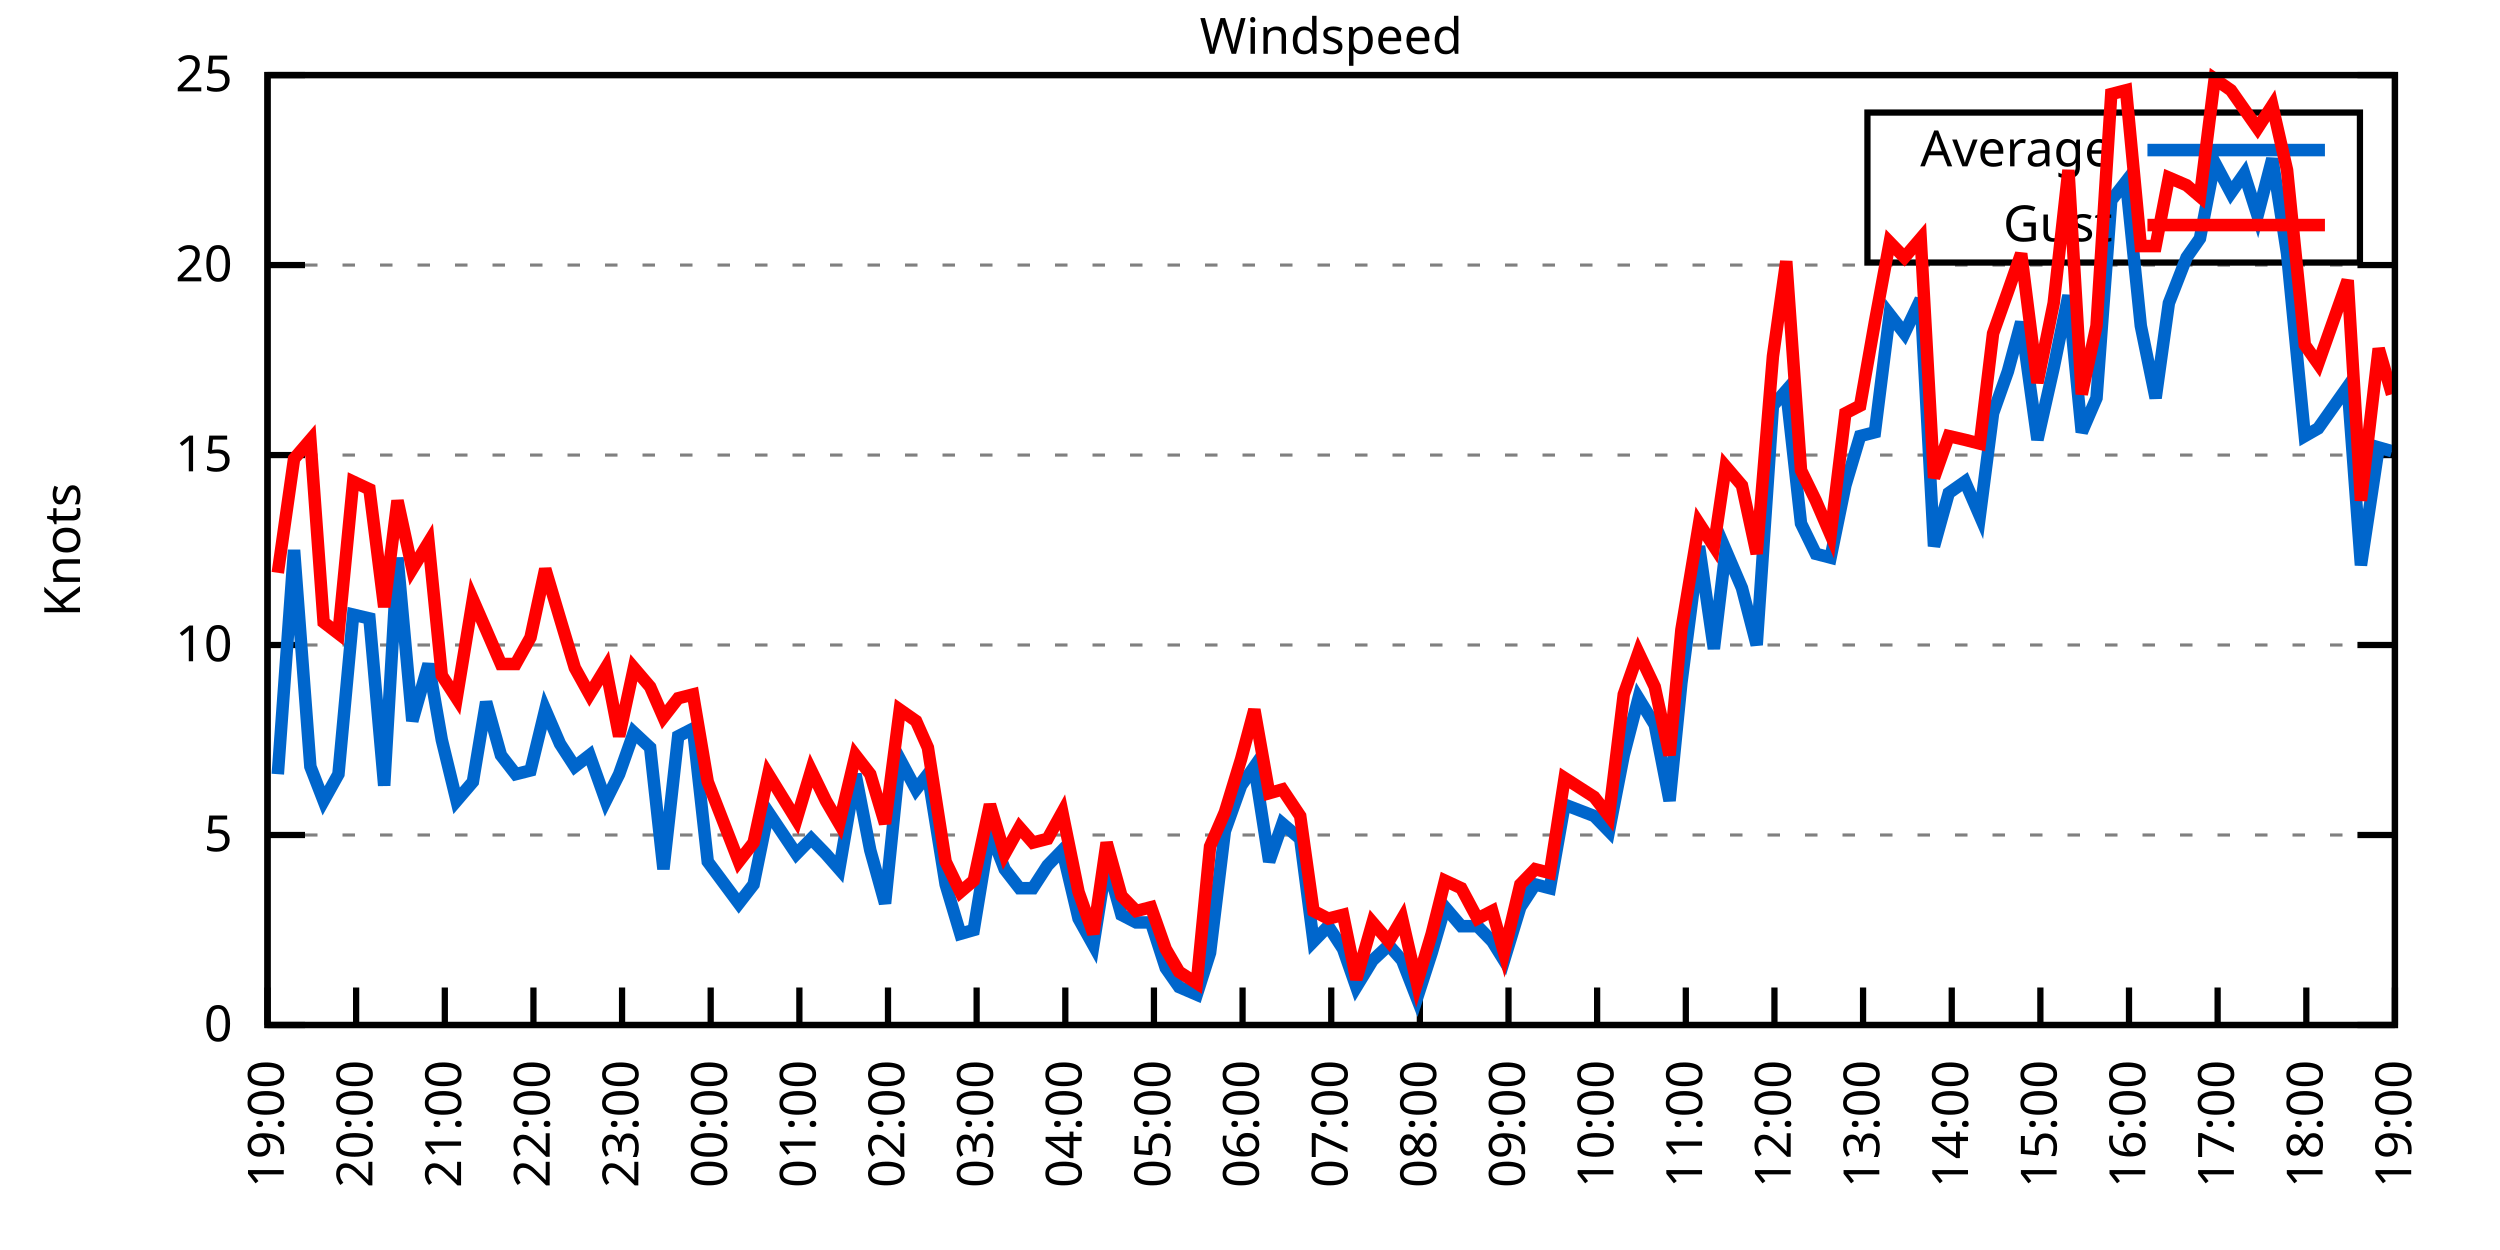
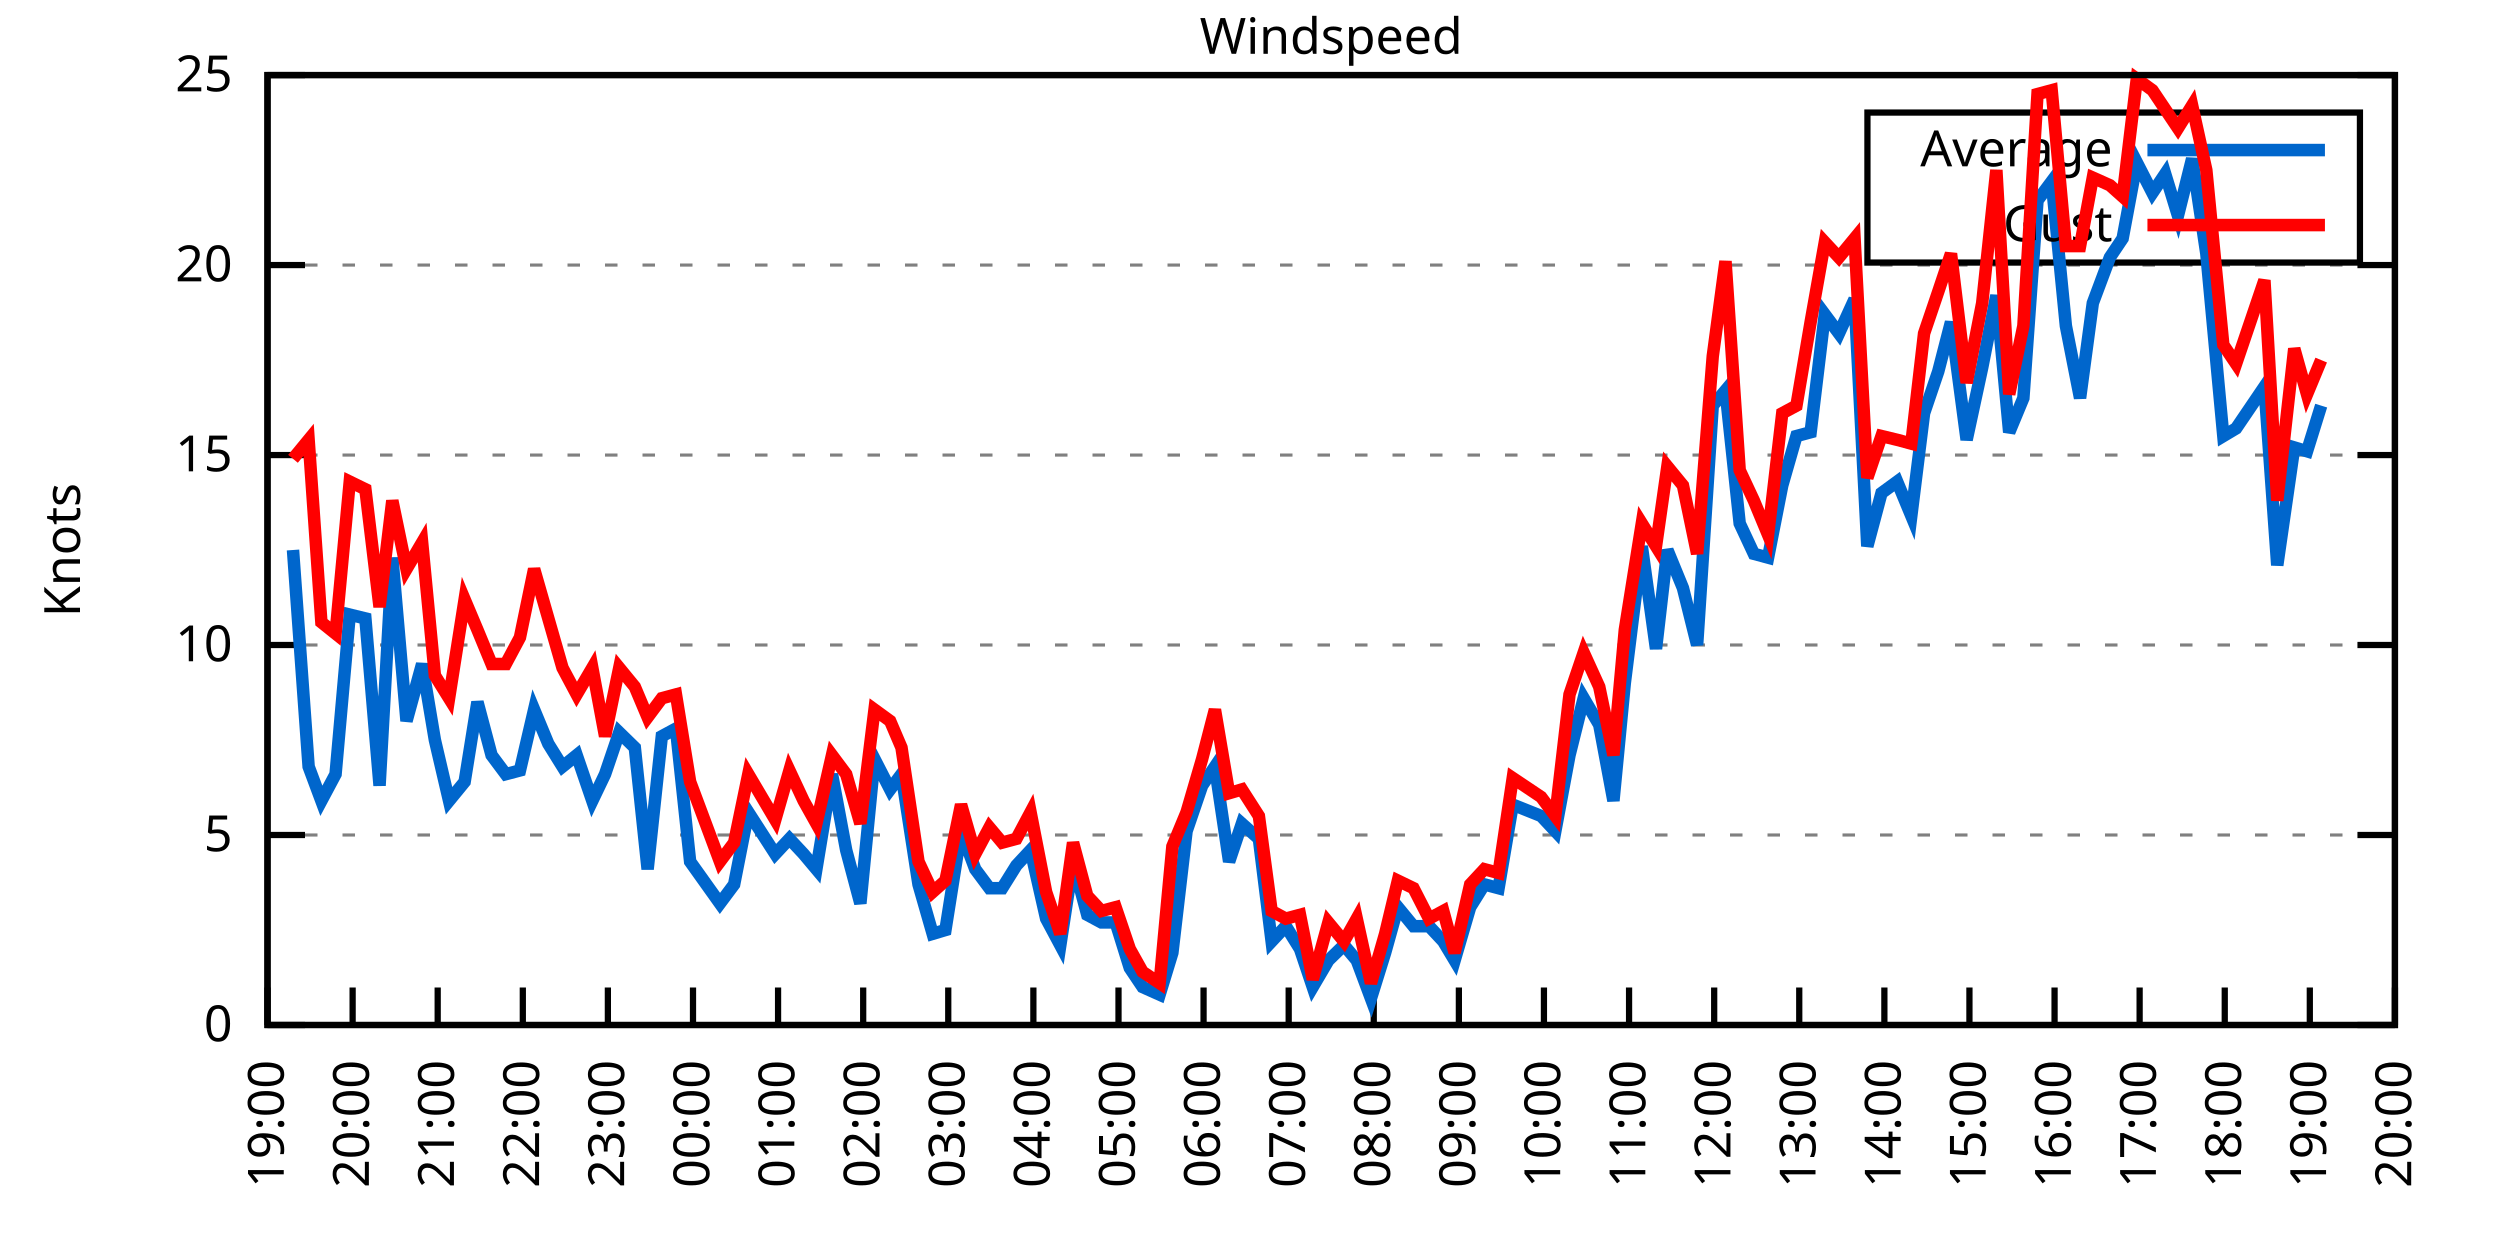
<svg xmlns="http://www.w3.org/2000/svg" xmlns:xlink="http://www.w3.org/1999/xlink" width="400" height="200" viewBox="0 0 400 200">
  <g id="gnuplot_canvas">
    <rect x="0" y="0" width="400" height="200" fill="none" />
    <defs>
      <circle id="gpDot" r="0.5" stroke-width="0.5" stroke="currentColor" />
      <path id="gpPt0" stroke-width="0.333" stroke="currentColor" d="M-1,0 h2 M0,-1 v2" />
      <path id="gpPt1" stroke-width="0.333" stroke="currentColor" d="M-1,-1 L1,1 M1,-1 L-1,1" />
      <path id="gpPt2" stroke-width="0.333" stroke="currentColor" d="M-1,0 L1,0 M0,-1 L0,1 M-1,-1 L1,1 M-1,1 L1,-1" />
      <rect id="gpPt3" stroke-width="0.333" stroke="currentColor" x="-1" y="-1" width="2" height="2" />
      <rect id="gpPt4" stroke-width="0.333" stroke="currentColor" fill="currentColor" x="-1" y="-1" width="2" height="2" />
      <circle id="gpPt5" stroke-width="0.333" stroke="currentColor" cx="0" cy="0" r="1" />
      <use xlink:href="#gpPt5" id="gpPt6" fill="currentColor" stroke="none" />
      <path id="gpPt7" stroke-width="0.333" stroke="currentColor" d="M0,-1.33 L-1.33,0.67 L1.33,0.67 z" />
      <use xlink:href="#gpPt7" id="gpPt8" fill="currentColor" stroke="none" />
      <use xlink:href="#gpPt7" id="gpPt9" stroke="currentColor" transform="rotate(180)" />
      <use xlink:href="#gpPt9" id="gpPt10" fill="currentColor" stroke="none" />
      <use xlink:href="#gpPt3" id="gpPt11" stroke="currentColor" transform="rotate(45)" />
      <use xlink:href="#gpPt11" id="gpPt12" fill="currentColor" stroke="none" />
      <path id="gpPt13" stroke-width="0.333" stroke="currentColor" d="M0,1.330 L1.265,0.411 L0.782,-1.067 L-0.782,-1.076 L-1.265,0.411 z" />
      <use xlink:href="#gpPt13" id="gpPt14" fill="currentColor" stroke="none" />
      <filter id="textbox" filterUnits="objectBoundingBox" x="0" y="0" height="1" width="1">
        <feFlood flood-color="white" flood-opacity="1" result="bgnd" />
        <feComposite in="SourceGraphic" in2="bgnd" operator="atop" />
      </filter>
      <filter id="greybox" filterUnits="objectBoundingBox" x="0" y="0" height="1" width="1">
        <feFlood flood-color="lightgrey" flood-opacity="1" result="grey" />
        <feComposite in="SourceGraphic" in2="grey" operator="atop" />
      </filter>
    </defs>
    <g fill="none" color="white" stroke="currentColor" stroke-width="1.00" stroke-linecap="butt" stroke-linejoin="miter">
</g>
    <g fill="none" color="black" stroke="currentColor" stroke-width="1.00" stroke-linecap="butt" stroke-linejoin="miter">
      <g stroke="none" shape-rendering="crispEdges">
        <polygon fill="rgb(255, 255, 255)" points="42.80,164.00 383.18,164.00 383.18,12.02 42.80,12.02 " />
      </g>
    </g>
    <g fill="none" color="black" stroke="currentColor" stroke-width="1.00" stroke-linecap="butt" stroke-linejoin="miter">
</g>
    <g fill="none" color="black" stroke="black" stroke-width="0.50" stroke-linecap="butt" stroke-linejoin="miter">
</g>
    <g fill="none" color="gray" stroke="currentColor" stroke-width="0.50" stroke-linecap="butt" stroke-linejoin="miter">
      <path stroke="gray" stroke-dasharray="2,4" class="gridline" d="M42.80,164.00 L383.19,164.00  " />
    </g>
    <g fill="none" color="gray" stroke="gray" stroke-width="1.00" stroke-linecap="butt" stroke-linejoin="miter">
</g>
    <g fill="none" color="black" stroke="currentColor" stroke-width="1.00" stroke-linecap="butt" stroke-linejoin="miter">
      <path stroke="black" d="M42.80,164.00 L48.80,164.00 M383.19,164.00 L377.19,164.00  " />
      <g transform="translate(37.20,166.60)" stroke="none" fill="black" font-family="Sans" font-size="8.00" text-anchor="end">
        <text>
          <tspan font-family="Sans"> 0</tspan>
        </text>
      </g>
    </g>
    <g fill="none" color="black" stroke="currentColor" stroke-width="1.00" stroke-linecap="butt" stroke-linejoin="miter">
</g>
    <g fill="none" color="black" stroke="black" stroke-width="0.50" stroke-linecap="butt" stroke-linejoin="miter">
</g>
    <g fill="none" color="gray" stroke="currentColor" stroke-width="0.50" stroke-linecap="butt" stroke-linejoin="miter">
      <path stroke="gray" stroke-dasharray="2,4" class="gridline" d="M42.80,133.60 L383.19,133.60  " />
    </g>
    <g fill="none" color="gray" stroke="gray" stroke-width="1.00" stroke-linecap="butt" stroke-linejoin="miter">
</g>
    <g fill="none" color="black" stroke="currentColor" stroke-width="1.00" stroke-linecap="butt" stroke-linejoin="miter">
      <path stroke="black" d="M42.80,133.60 L48.80,133.60 M383.19,133.60 L377.19,133.60  " />
      <g transform="translate(37.20,136.20)" stroke="none" fill="black" font-family="Sans" font-size="8.00" text-anchor="end">
        <text>
          <tspan font-family="Sans"> 5</tspan>
        </text>
      </g>
    </g>
    <g fill="none" color="black" stroke="currentColor" stroke-width="1.00" stroke-linecap="butt" stroke-linejoin="miter">
</g>
    <g fill="none" color="black" stroke="black" stroke-width="0.50" stroke-linecap="butt" stroke-linejoin="miter">
</g>
    <g fill="none" color="gray" stroke="currentColor" stroke-width="0.50" stroke-linecap="butt" stroke-linejoin="miter">
      <path stroke="gray" stroke-dasharray="2,4" class="gridline" d="M42.80,103.20 L383.19,103.20  " />
    </g>
    <g fill="none" color="gray" stroke="gray" stroke-width="1.00" stroke-linecap="butt" stroke-linejoin="miter">
</g>
    <g fill="none" color="black" stroke="currentColor" stroke-width="1.00" stroke-linecap="butt" stroke-linejoin="miter">
      <path stroke="black" d="M42.80,103.20 L48.80,103.20 M383.19,103.20 L377.19,103.20  " />
      <g transform="translate(37.20,105.80)" stroke="none" fill="black" font-family="Sans" font-size="8.00" text-anchor="end">
        <text>
          <tspan font-family="Sans"> 10</tspan>
        </text>
      </g>
    </g>
    <g fill="none" color="black" stroke="currentColor" stroke-width="1.00" stroke-linecap="butt" stroke-linejoin="miter">
</g>
    <g fill="none" color="black" stroke="black" stroke-width="0.50" stroke-linecap="butt" stroke-linejoin="miter">
</g>
    <g fill="none" color="gray" stroke="currentColor" stroke-width="0.50" stroke-linecap="butt" stroke-linejoin="miter">
      <path stroke="gray" stroke-dasharray="2,4" class="gridline" d="M42.80,72.81 L383.19,72.81  " />
    </g>
    <g fill="none" color="gray" stroke="gray" stroke-width="1.00" stroke-linecap="butt" stroke-linejoin="miter">
</g>
    <g fill="none" color="black" stroke="currentColor" stroke-width="1.00" stroke-linecap="butt" stroke-linejoin="miter">
      <path stroke="black" d="M42.80,72.81 L48.80,72.81 M383.19,72.81 L377.19,72.81  " />
      <g transform="translate(37.20,75.41)" stroke="none" fill="black" font-family="Sans" font-size="8.00" text-anchor="end">
        <text>
          <tspan font-family="Sans"> 15</tspan>
        </text>
      </g>
    </g>
    <g fill="none" color="black" stroke="currentColor" stroke-width="1.00" stroke-linecap="butt" stroke-linejoin="miter">
</g>
    <g fill="none" color="black" stroke="black" stroke-width="0.50" stroke-linecap="butt" stroke-linejoin="miter">
</g>
    <g fill="none" color="gray" stroke="currentColor" stroke-width="0.50" stroke-linecap="butt" stroke-linejoin="miter">
      <path stroke="gray" stroke-dasharray="2,4" class="gridline" d="M42.80,42.41 L383.19,42.41  " />
    </g>
    <g fill="none" color="gray" stroke="gray" stroke-width="1.00" stroke-linecap="butt" stroke-linejoin="miter">
</g>
    <g fill="none" color="black" stroke="currentColor" stroke-width="1.00" stroke-linecap="butt" stroke-linejoin="miter">
      <path stroke="black" d="M42.80,42.41 L48.80,42.41 M383.19,42.41 L377.19,42.41  " />
      <g transform="translate(37.20,45.01)" stroke="none" fill="black" font-family="Sans" font-size="8.00" text-anchor="end">
        <text>
          <tspan font-family="Sans"> 20</tspan>
        </text>
      </g>
    </g>
    <g fill="none" color="black" stroke="currentColor" stroke-width="1.00" stroke-linecap="butt" stroke-linejoin="miter">
</g>
    <g fill="none" color="black" stroke="black" stroke-width="0.50" stroke-linecap="butt" stroke-linejoin="miter">
</g>
    <g fill="none" color="gray" stroke="currentColor" stroke-width="0.50" stroke-linecap="butt" stroke-linejoin="miter">
      <path stroke="gray" stroke-dasharray="2,4" class="gridline" d="M42.80,12.01 L383.19,12.01  " />
    </g>
    <g fill="none" color="gray" stroke="gray" stroke-width="1.00" stroke-linecap="butt" stroke-linejoin="miter">
</g>
    <g fill="none" color="black" stroke="currentColor" stroke-width="1.00" stroke-linecap="butt" stroke-linejoin="miter">
      <path stroke="black" d="M42.80,12.01 L48.80,12.01 M383.19,12.01 L377.19,12.01  " />
      <g transform="translate(37.20,14.61)" stroke="none" fill="black" font-family="Sans" font-size="8.00" text-anchor="end">
        <text>
          <tspan font-family="Sans"> 25</tspan>
        </text>
      </g>
    </g>
    <g fill="none" color="black" stroke="currentColor" stroke-width="1.00" stroke-linecap="butt" stroke-linejoin="miter">
      <path stroke="black" d="M42.80,164.00 L42.80,158.00  " />
      <g transform="translate(45.40,169.60) rotate(270.00)" stroke="none" fill="black" font-family="Sans" font-size="8.00" text-anchor="end">
        <text>
          <tspan font-family="Sans">19:00</tspan>
        </text>
      </g>
    </g>
    <g fill="none" color="black" stroke="currentColor" stroke-width="1.00" stroke-linecap="butt" stroke-linejoin="miter">
-       <path stroke="black" d="M56.98,164.00 L56.98,158.00  " />
-       <g transform="translate(59.58,169.60) rotate(270.00)" stroke="none" fill="black" font-family="Sans" font-size="8.00" text-anchor="end">
+       <path stroke="black" d="M56.42,164.00 L56.42,158.00  " />
+       <g transform="translate(59.02,169.60) rotate(270.00)" stroke="none" fill="black" font-family="Sans" font-size="8.00" text-anchor="end">
        <text>
          <tspan font-family="Sans">20:00</tspan>
        </text>
      </g>
    </g>
    <g fill="none" color="black" stroke="currentColor" stroke-width="1.00" stroke-linecap="butt" stroke-linejoin="miter">
-       <path stroke="black" d="M71.17,164.00 L71.17,158.00  " />
-       <g transform="translate(73.77,169.60) rotate(270.00)" stroke="none" fill="black" font-family="Sans" font-size="8.00" text-anchor="end">
+       <path stroke="black" d="M70.03,164.00 L70.03,158.00  " />
+       <g transform="translate(72.63,169.60) rotate(270.00)" stroke="none" fill="black" font-family="Sans" font-size="8.00" text-anchor="end">
        <text>
          <tspan font-family="Sans">21:00</tspan>
        </text>
      </g>
    </g>
    <g fill="none" color="black" stroke="currentColor" stroke-width="1.00" stroke-linecap="butt" stroke-linejoin="miter">
-       <path stroke="black" d="M85.35,164.00 L85.35,158.00  " />
-       <g transform="translate(87.95,169.60) rotate(270.00)" stroke="none" fill="black" font-family="Sans" font-size="8.00" text-anchor="end">
+       <path stroke="black" d="M83.65,164.00 L83.65,158.00  " />
+       <g transform="translate(86.25,169.60) rotate(270.00)" stroke="none" fill="black" font-family="Sans" font-size="8.00" text-anchor="end">
        <text>
          <tspan font-family="Sans">22:00</tspan>
        </text>
      </g>
    </g>
    <g fill="none" color="black" stroke="currentColor" stroke-width="1.00" stroke-linecap="butt" stroke-linejoin="miter">
-       <path stroke="black" d="M99.53,164.00 L99.53,158.00  " />
-       <g transform="translate(102.13,169.60) rotate(270.00)" stroke="none" fill="black" font-family="Sans" font-size="8.00" text-anchor="end">
+       <path stroke="black" d="M97.26,164.00 L97.26,158.00  " />
+       <g transform="translate(99.86,169.60) rotate(270.00)" stroke="none" fill="black" font-family="Sans" font-size="8.00" text-anchor="end">
        <text>
          <tspan font-family="Sans">23:00</tspan>
        </text>
      </g>
    </g>
    <g fill="none" color="black" stroke="currentColor" stroke-width="1.00" stroke-linecap="butt" stroke-linejoin="miter">
-       <path stroke="black" d="M113.71,164.00 L113.71,158.00  " />
-       <g transform="translate(116.31,169.60) rotate(270.00)" stroke="none" fill="black" font-family="Sans" font-size="8.00" text-anchor="end">
+       <path stroke="black" d="M110.88,164.00 L110.88,158.00  " />
+       <g transform="translate(113.48,169.60) rotate(270.00)" stroke="none" fill="black" font-family="Sans" font-size="8.00" text-anchor="end">
        <text>
          <tspan font-family="Sans">00:00</tspan>
        </text>
      </g>
    </g>
    <g fill="none" color="black" stroke="currentColor" stroke-width="1.00" stroke-linecap="butt" stroke-linejoin="miter">
-       <path stroke="black" d="M127.90,164.00 L127.90,158.00  " />
-       <g transform="translate(130.50,169.60) rotate(270.00)" stroke="none" fill="black" font-family="Sans" font-size="8.00" text-anchor="end">
+       <path stroke="black" d="M124.49,164.00 L124.49,158.00  " />
+       <g transform="translate(127.09,169.60) rotate(270.00)" stroke="none" fill="black" font-family="Sans" font-size="8.00" text-anchor="end">
        <text>
          <tspan font-family="Sans">01:00</tspan>
        </text>
      </g>
    </g>
    <g fill="none" color="black" stroke="currentColor" stroke-width="1.00" stroke-linecap="butt" stroke-linejoin="miter">
-       <path stroke="black" d="M142.08,164.00 L142.08,158.00  " />
-       <g transform="translate(144.68,169.60) rotate(270.00)" stroke="none" fill="black" font-family="Sans" font-size="8.00" text-anchor="end">
+       <path stroke="black" d="M138.11,164.00 L138.11,158.00  " />
+       <g transform="translate(140.71,169.60) rotate(270.00)" stroke="none" fill="black" font-family="Sans" font-size="8.00" text-anchor="end">
        <text>
          <tspan font-family="Sans">02:00</tspan>
        </text>
      </g>
    </g>
    <g fill="none" color="black" stroke="currentColor" stroke-width="1.00" stroke-linecap="butt" stroke-linejoin="miter">
-       <path stroke="black" d="M156.26,164.00 L156.26,158.00  " />
-       <g transform="translate(158.86,169.60) rotate(270.00)" stroke="none" fill="black" font-family="Sans" font-size="8.00" text-anchor="end">
+       <path stroke="black" d="M151.72,164.00 L151.72,158.00  " />
+       <g transform="translate(154.32,169.60) rotate(270.00)" stroke="none" fill="black" font-family="Sans" font-size="8.00" text-anchor="end">
        <text>
          <tspan font-family="Sans">03:00</tspan>
        </text>
      </g>
    </g>
    <g fill="none" color="black" stroke="currentColor" stroke-width="1.00" stroke-linecap="butt" stroke-linejoin="miter">
-       <path stroke="black" d="M170.45,164.00 L170.45,158.00  " />
-       <g transform="translate(173.05,169.60) rotate(270.00)" stroke="none" fill="black" font-family="Sans" font-size="8.00" text-anchor="end">
+       <path stroke="black" d="M165.34,164.00 L165.34,158.00  " />
+       <g transform="translate(167.94,169.60) rotate(270.00)" stroke="none" fill="black" font-family="Sans" font-size="8.00" text-anchor="end">
        <text>
          <tspan font-family="Sans">04:00</tspan>
        </text>
      </g>
    </g>
    <g fill="none" color="black" stroke="currentColor" stroke-width="1.00" stroke-linecap="butt" stroke-linejoin="miter">
-       <path stroke="black" d="M184.63,164.00 L184.63,158.00  " />
-       <g transform="translate(187.23,169.60) rotate(270.00)" stroke="none" fill="black" font-family="Sans" font-size="8.00" text-anchor="end">
+       <path stroke="black" d="M178.96,164.00 L178.96,158.00  " />
+       <g transform="translate(181.56,169.60) rotate(270.00)" stroke="none" fill="black" font-family="Sans" font-size="8.00" text-anchor="end">
        <text>
          <tspan font-family="Sans">05:00</tspan>
        </text>
      </g>
    </g>
    <g fill="none" color="black" stroke="currentColor" stroke-width="1.00" stroke-linecap="butt" stroke-linejoin="miter">
-       <path stroke="black" d="M198.81,164.00 L198.81,158.00  " />
-       <g transform="translate(201.41,169.60) rotate(270.00)" stroke="none" fill="black" font-family="Sans" font-size="8.00" text-anchor="end">
+       <path stroke="black" d="M192.57,164.00 L192.57,158.00  " />
+       <g transform="translate(195.17,169.60) rotate(270.00)" stroke="none" fill="black" font-family="Sans" font-size="8.00" text-anchor="end">
        <text>
          <tspan font-family="Sans">06:00</tspan>
        </text>
      </g>
    </g>
    <g fill="none" color="black" stroke="currentColor" stroke-width="1.00" stroke-linecap="butt" stroke-linejoin="miter">
-       <path stroke="black" d="M213.00,164.00 L213.00,158.00  " />
-       <g transform="translate(215.60,169.60) rotate(270.00)" stroke="none" fill="black" font-family="Sans" font-size="8.00" text-anchor="end">
+       <path stroke="black" d="M206.19,164.00 L206.19,158.00  " />
+       <g transform="translate(208.79,169.60) rotate(270.00)" stroke="none" fill="black" font-family="Sans" font-size="8.00" text-anchor="end">
        <text>
          <tspan font-family="Sans">07:00</tspan>
        </text>
      </g>
    </g>
    <g fill="none" color="black" stroke="currentColor" stroke-width="1.00" stroke-linecap="butt" stroke-linejoin="miter">
-       <path stroke="black" d="M227.18,164.00 L227.18,158.00  " />
-       <g transform="translate(229.78,169.60) rotate(270.00)" stroke="none" fill="black" font-family="Sans" font-size="8.00" text-anchor="end">
+       <path stroke="black" d="M219.80,164.00 L219.80,158.00  " />
+       <g transform="translate(222.40,169.60) rotate(270.00)" stroke="none" fill="black" font-family="Sans" font-size="8.00" text-anchor="end">
        <text>
          <tspan font-family="Sans">08:00</tspan>
        </text>
      </g>
    </g>
    <g fill="none" color="black" stroke="currentColor" stroke-width="1.00" stroke-linecap="butt" stroke-linejoin="miter">
-       <path stroke="black" d="M241.36,164.00 L241.36,158.00  " />
-       <g transform="translate(243.96,169.60) rotate(270.00)" stroke="none" fill="black" font-family="Sans" font-size="8.00" text-anchor="end">
+       <path stroke="black" d="M233.42,164.00 L233.42,158.00  " />
+       <g transform="translate(236.02,169.60) rotate(270.00)" stroke="none" fill="black" font-family="Sans" font-size="8.00" text-anchor="end">
        <text>
          <tspan font-family="Sans">09:00</tspan>
        </text>
      </g>
    </g>
    <g fill="none" color="black" stroke="currentColor" stroke-width="1.00" stroke-linecap="butt" stroke-linejoin="miter">
-       <path stroke="black" d="M255.54,164.00 L255.54,158.00  " />
-       <g transform="translate(258.14,169.60) rotate(270.00)" stroke="none" fill="black" font-family="Sans" font-size="8.00" text-anchor="end">
+       <path stroke="black" d="M247.03,164.00 L247.03,158.00  " />
+       <g transform="translate(249.63,169.60) rotate(270.00)" stroke="none" fill="black" font-family="Sans" font-size="8.00" text-anchor="end">
        <text>
          <tspan font-family="Sans">10:00</tspan>
        </text>
      </g>
    </g>
    <g fill="none" color="black" stroke="currentColor" stroke-width="1.00" stroke-linecap="butt" stroke-linejoin="miter">
-       <path stroke="black" d="M269.73,164.00 L269.73,158.00  " />
-       <g transform="translate(272.33,169.60) rotate(270.00)" stroke="none" fill="black" font-family="Sans" font-size="8.00" text-anchor="end">
+       <path stroke="black" d="M260.65,164.00 L260.65,158.00  " />
+       <g transform="translate(263.25,169.60) rotate(270.00)" stroke="none" fill="black" font-family="Sans" font-size="8.00" text-anchor="end">
        <text>
          <tspan font-family="Sans">11:00</tspan>
        </text>
      </g>
    </g>
    <g fill="none" color="black" stroke="currentColor" stroke-width="1.00" stroke-linecap="butt" stroke-linejoin="miter">
-       <path stroke="black" d="M283.91,164.00 L283.91,158.00  " />
-       <g transform="translate(286.51,169.60) rotate(270.00)" stroke="none" fill="black" font-family="Sans" font-size="8.00" text-anchor="end">
+       <path stroke="black" d="M274.27,164.00 L274.27,158.00  " />
+       <g transform="translate(276.87,169.60) rotate(270.00)" stroke="none" fill="black" font-family="Sans" font-size="8.00" text-anchor="end">
        <text>
          <tspan font-family="Sans">12:00</tspan>
        </text>
      </g>
    </g>
    <g fill="none" color="black" stroke="currentColor" stroke-width="1.00" stroke-linecap="butt" stroke-linejoin="miter">
-       <path stroke="black" d="M298.09,164.00 L298.09,158.00  " />
-       <g transform="translate(300.69,169.60) rotate(270.00)" stroke="none" fill="black" font-family="Sans" font-size="8.00" text-anchor="end">
+       <path stroke="black" d="M287.88,164.00 L287.88,158.00  " />
+       <g transform="translate(290.48,169.60) rotate(270.00)" stroke="none" fill="black" font-family="Sans" font-size="8.00" text-anchor="end">
        <text>
          <tspan font-family="Sans">13:00</tspan>
        </text>
      </g>
    </g>
    <g fill="none" color="black" stroke="currentColor" stroke-width="1.00" stroke-linecap="butt" stroke-linejoin="miter">
-       <path stroke="black" d="M312.28,164.00 L312.28,158.00  " />
-       <g transform="translate(314.88,169.60) rotate(270.00)" stroke="none" fill="black" font-family="Sans" font-size="8.00" text-anchor="end">
+       <path stroke="black" d="M301.50,164.00 L301.50,158.00  " />
+       <g transform="translate(304.10,169.60) rotate(270.00)" stroke="none" fill="black" font-family="Sans" font-size="8.00" text-anchor="end">
        <text>
          <tspan font-family="Sans">14:00</tspan>
        </text>
      </g>
    </g>
    <g fill="none" color="black" stroke="currentColor" stroke-width="1.00" stroke-linecap="butt" stroke-linejoin="miter">
-       <path stroke="black" d="M326.46,164.00 L326.46,158.00  " />
-       <g transform="translate(329.06,169.60) rotate(270.00)" stroke="none" fill="black" font-family="Sans" font-size="8.00" text-anchor="end">
+       <path stroke="black" d="M315.11,164.00 L315.11,158.00  " />
+       <g transform="translate(317.71,169.60) rotate(270.00)" stroke="none" fill="black" font-family="Sans" font-size="8.00" text-anchor="end">
        <text>
          <tspan font-family="Sans">15:00</tspan>
        </text>
      </g>
    </g>
    <g fill="none" color="black" stroke="currentColor" stroke-width="1.00" stroke-linecap="butt" stroke-linejoin="miter">
-       <path stroke="black" d="M340.64,164.00 L340.64,158.00  " />
-       <g transform="translate(343.24,169.60) rotate(270.00)" stroke="none" fill="black" font-family="Sans" font-size="8.00" text-anchor="end">
+       <path stroke="black" d="M328.73,164.00 L328.73,158.00  " />
+       <g transform="translate(331.33,169.60) rotate(270.00)" stroke="none" fill="black" font-family="Sans" font-size="8.00" text-anchor="end">
        <text>
          <tspan font-family="Sans">16:00</tspan>
        </text>
      </g>
    </g>
    <g fill="none" color="black" stroke="currentColor" stroke-width="1.00" stroke-linecap="butt" stroke-linejoin="miter">
-       <path stroke="black" d="M354.82,164.00 L354.82,158.00  " />
-       <g transform="translate(357.42,169.60) rotate(270.00)" stroke="none" fill="black" font-family="Sans" font-size="8.00" text-anchor="end">
+       <path stroke="black" d="M342.34,164.00 L342.34,158.00  " />
+       <g transform="translate(344.94,169.60) rotate(270.00)" stroke="none" fill="black" font-family="Sans" font-size="8.00" text-anchor="end">
        <text>
          <tspan font-family="Sans">17:00</tspan>
        </text>
      </g>
    </g>
    <g fill="none" color="black" stroke="currentColor" stroke-width="1.00" stroke-linecap="butt" stroke-linejoin="miter">
-       <path stroke="black" d="M369.01,164.00 L369.01,158.00  " />
-       <g transform="translate(371.61,169.60) rotate(270.00)" stroke="none" fill="black" font-family="Sans" font-size="8.00" text-anchor="end">
+       <path stroke="black" d="M355.96,164.00 L355.96,158.00  " />
+       <g transform="translate(358.56,169.60) rotate(270.00)" stroke="none" fill="black" font-family="Sans" font-size="8.00" text-anchor="end">
        <text>
          <tspan font-family="Sans">18:00</tspan>
+         </text>
+       </g>
+     </g>
+     <g fill="none" color="black" stroke="currentColor" stroke-width="1.00" stroke-linecap="butt" stroke-linejoin="miter">
+       <path stroke="black" d="M369.57,164.00 L369.57,158.00  " />
+       <g transform="translate(372.17,169.60) rotate(270.00)" stroke="none" fill="black" font-family="Sans" font-size="8.00" text-anchor="end">
+         <text>
+           <tspan font-family="Sans">19:00</tspan>
        </text>
      </g>
    </g>
    <g fill="none" color="black" stroke="currentColor" stroke-width="1.00" stroke-linecap="butt" stroke-linejoin="miter">
      <path stroke="black" d="M383.19,164.00 L383.19,158.00  " />
      <g transform="translate(385.79,169.60) rotate(270.00)" stroke="none" fill="black" font-family="Sans" font-size="8.00" text-anchor="end">
        <text>
-           <tspan font-family="Sans">19:00</tspan>
+           <tspan font-family="Sans">20:00</tspan>
        </text>
      </g>
    </g>
    <g fill="none" color="black" stroke="currentColor" stroke-width="1.00" stroke-linecap="butt" stroke-linejoin="miter">
</g>
    <g fill="none" color="black" stroke="currentColor" stroke-width="1.00" stroke-linecap="butt" stroke-linejoin="miter">
      <path stroke="black" d="M42.80,12.01 L42.80,164.00 L383.19,164.00 L383.19,12.01 L42.80,12.01 Z  " />
    </g>
    <g fill="none" color="black" stroke="currentColor" stroke-width="1.00" stroke-linecap="butt" stroke-linejoin="miter">
</g>
    <g fill="none" color="black" stroke="currentColor" stroke-width="1.00" stroke-linecap="butt" stroke-linejoin="miter">
      <path stroke="black" d="M298.79,42.01 L298.79,18.01 L377.59,18.01 L377.59,42.01 L298.79,42.01 Z  " />
    </g>
    <g id="Windspeed_plot_1">
      <g fill="none" color="white" stroke="black" stroke-width="2.00" stroke-linecap="butt" stroke-linejoin="miter">
</g>
      <g fill="none" color="black" stroke="currentColor" stroke-width="2.00" stroke-linecap="butt" stroke-linejoin="miter">
        <g transform="translate(337.99,26.61)" stroke="none" fill="black" font-family="Sans" font-size="8.00" text-anchor="end">
          <text>
            <tspan font-family="Sans">Average</tspan>
          </text>
        </g>
      </g>
      <g fill="none" color="black" stroke="currentColor" stroke-width="2.00" stroke-linecap="butt" stroke-linejoin="miter">
-         <path stroke="rgb(  0, 102, 204)" d="M343.59,24.01 L371.99,24.01 M44.45,123.87 L47.05,88.00 L49.66,122.66 L51.78,128.13 L54.15,123.87 L56.51,98.34   L59.11,98.95 L61.47,125.70 L63.60,89.22 L65.97,115.36 L68.57,106.24 L70.69,118.40 L73.06,128.13 L75.66,125.09   L77.78,112.32 L80.15,120.83 L82.51,123.87 L84.88,123.27 L87.24,113.54 L89.60,119.01 L91.97,122.66 L94.33,120.83   L96.93,128.13 L99.06,123.87 L101.42,117.19 L104.02,119.62 L106.15,139.07 L108.51,117.80 L110.88,116.58 L113.24,137.86   L118.21,144.55 L120.57,141.51 L122.93,129.95 L127.42,136.64 L129.79,134.21 L132.15,136.64 L134.28,139.07 L136.88,123.87   L139.24,136.03 L141.61,144.55 L143.97,121.44 L146.57,126.31 L148.46,123.87 L151.30,141.51 L153.66,149.41 L155.79,148.80   L158.39,132.99 L160.75,139.07 L163.12,142.11 L165.25,142.11 L167.61,138.47 L169.97,136.03 L172.57,146.98 L174.94,151.23   L177.06,137.86 L179.43,146.37 L181.79,147.59 L184.16,147.59 L186.52,154.88 L188.65,157.92 L191.48,159.14 L193.61,152.45   L195.98,132.99 L198.58,125.70 L200.70,122.66 L203.07,137.86 L205.19,131.78 L208.03,134.21 L210.16,150.62 L212.52,148.19   L214.89,151.84 L217.01,157.92 L219.61,153.66 L222.21,151.23 L224.34,153.66 L226.71,159.74 L229.07,152.45 L231.20,145.15   L233.80,148.19 L236.40,148.19 L238.76,150.62 L240.65,153.66 L243.25,145.15 L245.62,141.51 L247.98,142.11 L250.34,128.74   L255.07,130.56 L257.43,132.99 L259.80,120.83 L262.16,111.72 L264.76,115.97 L267.13,128.13 L269.02,109.28 L271.85,87.40   L274.22,103.81 L276.11,88.00 L278.71,94.08 L281.07,103.20 L283.67,64.90 L285.80,62.47 L288.16,83.75 L290.53,88.61   L292.89,89.22 L295.26,77.67 L297.62,69.77 L299.98,69.16 L302.35,50.31 L304.71,53.35 L307.31,47.88 L309.44,87.40   L311.80,78.89 L314.40,77.06 L316.77,82.53 L318.89,66.12 L321.26,59.43 L323.39,51.53 L325.99,70.37 L328.59,58.82   L330.95,47.27 L333.08,69.16 L335.44,63.69 L337.80,32.07 L340.17,29.03 L342.53,52.14 L344.90,63.69 L347.02,48.49   L349.86,41.19 L351.99,38.15 L354.35,25.99 L356.95,30.86 L359.08,27.82 L361.21,34.50 L363.57,25.39 L365.93,40.58   L368.77,69.77 L370.90,68.55 L375.63,61.86 L377.75,90.44 L380.59,71.59 L382.72,72.20  " />
+         <path stroke="rgb(  0, 102, 204)" d="M343.59,24.01 L371.99,24.01 M46.88,88.00 L49.38,122.66 L51.42,128.13 L53.69,123.87 L55.96,98.34 L58.46,98.95   L60.73,125.70 L62.77,89.22 L65.04,115.36 L67.54,106.24 L69.58,118.40 L71.85,128.13 L74.34,125.09 L76.39,112.32   L78.65,120.83 L80.92,123.87 L83.19,123.27 L85.46,113.54 L87.73,119.01 L90.00,122.66 L92.27,120.83 L94.77,128.13   L96.81,123.87 L99.08,117.19 L101.57,119.62 L103.62,139.07 L105.89,117.80 L108.15,116.58 L110.42,137.86 L115.19,144.55   L117.46,141.51 L119.73,129.95 L124.04,136.64 L126.31,134.21 L128.58,136.64 L130.62,139.07 L133.12,123.87 L135.39,136.03   L137.66,144.55 L139.92,121.44 L142.42,126.31 L144.24,123.87 L146.96,141.51 L149.23,149.41 L151.27,148.80 L153.77,132.99   L156.04,139.07 L158.31,142.11 L160.35,142.11 L162.62,138.47 L164.89,136.03 L167.38,146.98 L169.65,151.23 L171.69,137.86   L173.96,146.37 L176.23,147.59 L178.50,147.59 L180.77,154.88 L182.81,157.92 L185.54,159.14 L187.58,152.45 L189.85,132.99   L192.34,125.70 L194.39,122.66 L196.66,137.86 L198.70,131.78 L201.42,134.21 L203.46,150.62 L205.73,148.19 L208.00,151.84   L210.04,157.92 L212.54,153.66 L215.04,151.23 L217.08,153.66 L219.35,159.74 L221.62,152.45 L223.66,145.15 L226.16,148.19   L228.65,148.19 L230.92,150.62 L232.74,153.66 L235.23,145.15 L237.50,141.51 L239.77,142.11 L242.04,128.74 L246.58,130.56   L248.85,132.99 L251.12,120.83 L253.39,111.72 L255.88,115.97 L258.15,128.13 L259.97,109.28 L262.69,87.40 L264.96,103.81   L266.78,88.00 L269.27,94.08 L271.54,103.20 L274.04,64.90 L276.08,62.47 L278.35,83.75 L280.62,88.61 L282.89,89.22   L285.16,77.67 L287.43,69.77 L289.70,69.16 L291.97,50.31 L294.23,53.35 L296.73,47.88 L298.77,87.40 L301.04,78.89   L303.54,77.06 L305.81,82.53 L307.85,66.12 L310.12,59.43 L312.16,51.53 L314.66,70.37 L317.15,58.82 L319.42,47.27   L321.47,69.16 L323.74,63.69 L326.00,32.07 L328.27,29.03 L330.54,52.14 L332.81,63.69 L334.85,48.49 L337.58,41.19   L339.62,38.15 L341.89,25.99 L344.39,30.86 L346.43,27.82 L348.47,34.50 L350.74,25.39 L353.01,40.58 L355.73,69.77   L357.77,68.55 L362.31,61.86 L364.36,90.44 L367.08,71.59 L369.12,72.20 L371.39,64.90  " />
      </g>
    </g>
    <g id="Windspeed_plot_2">
      <g fill="none" color="black" stroke="currentColor" stroke-width="2.00" stroke-linecap="butt" stroke-linejoin="miter">
        <g transform="translate(337.99,38.61)" stroke="none" fill="black" font-family="Sans" font-size="8.00" text-anchor="end">
          <text>
            <tspan font-family="Sans">Gust</tspan>
          </text>
        </g>
      </g>
      <g fill="none" color="black" stroke="currentColor" stroke-width="2.00" stroke-linecap="butt" stroke-linejoin="miter">
-         <path stroke="rgb(255,   0,   0)" d="M343.59,36.01 L371.99,36.01 M44.45,91.65 L47.05,73.41 L49.66,70.37 L51.78,99.56 L54.15,101.38 L56.51,77.06   L59.11,78.28 L61.47,97.12 L63.60,80.10 L65.97,91.04 L68.57,86.79 L70.69,108.07 L73.06,111.72 L75.66,95.91   L77.78,100.77 L80.15,106.24 L82.51,106.24 L84.88,101.99 L87.24,91.04 L89.60,98.95 L91.97,106.85 L94.33,111.11   L96.93,106.85 L99.06,117.80 L101.42,106.85 L104.02,109.89 L106.15,114.76 L108.51,111.72 L110.88,111.11 L113.24,125.09   L118.21,137.86 L120.57,134.82 L122.93,123.87 L127.42,131.17 L129.79,123.27 L132.15,128.13 L134.28,131.78 L136.88,120.83   L139.24,123.87 L141.61,131.78 L143.97,113.54 L146.57,115.36 L148.46,119.62 L151.30,137.86 L153.66,142.72 L155.79,140.90   L158.39,128.74 L160.75,136.64 L163.12,132.39 L165.25,134.82 L167.61,134.21 L169.97,129.95 L172.57,142.72 L174.94,149.41   L177.06,134.82 L179.43,143.33 L181.79,145.76 L184.16,145.15 L186.52,151.84 L188.65,155.49 L191.48,157.31 L193.61,135.43   L195.98,129.95 L198.58,121.44 L200.70,113.54 L203.07,126.91 L205.19,126.31 L208.03,130.56 L210.16,145.76 L212.52,146.98   L214.89,146.37 L217.01,156.70 L219.61,147.59 L222.21,150.62 L224.34,146.98 L226.71,157.31 L229.07,149.41 L231.20,140.90   L233.80,142.11 L236.40,146.98 L238.76,145.76 L240.65,152.45 L243.25,141.51 L245.62,139.07 L247.98,139.68 L250.34,124.48   L255.07,127.52 L257.43,130.56 L259.80,111.11 L262.16,104.42 L264.76,109.89 L267.13,120.83 L269.02,100.77 L271.85,83.75   L274.22,87.40 L276.11,74.63 L278.71,77.67 L281.07,88.61 L283.67,57.00 L285.80,41.80 L288.16,75.24 L290.53,80.10   L292.89,85.57 L295.26,66.12 L297.62,64.90 L299.98,51.53 L302.35,38.76 L304.71,41.19 L307.31,38.15 L309.44,76.45   L311.80,69.77 L314.40,70.37 L316.77,70.98 L318.89,53.35 L321.26,46.66 L323.39,40.58 L325.99,61.25 L328.59,48.49   L330.95,27.21 L333.08,63.08 L335.44,52.14 L337.80,15.05 L340.17,14.44 L342.53,39.37 L344.90,39.37 L347.02,28.42   L349.86,29.64 L351.99,31.46 L354.35,12.62 L356.95,14.44 L359.08,17.48 L361.21,20.52 L363.57,16.87 L365.93,27.21   L368.77,55.18 L370.90,58.21 L375.63,44.84 L377.75,80.10 L380.59,55.78 L382.72,63.08  " />
+         <path stroke="rgb(255,   0,   0)" d="M343.59,36.01 L371.99,36.01 M46.88,73.41 L49.38,70.37 L51.42,99.56 L53.69,101.38 L55.96,77.06 L58.46,78.28   L60.73,97.12 L62.77,80.10 L65.04,91.04 L67.54,86.79 L69.58,108.07 L71.85,111.72 L74.34,95.91 L76.39,100.77   L78.65,106.24 L80.92,106.24 L83.19,101.99 L85.46,91.04 L87.73,98.95 L90.00,106.85 L92.27,111.11 L94.77,106.85   L96.81,117.80 L99.08,106.85 L101.57,109.89 L103.62,114.76 L105.89,111.72 L108.15,111.11 L110.42,125.09 L115.19,137.86   L117.46,134.82 L119.73,123.87 L124.04,131.17 L126.31,123.27 L128.58,128.13 L130.62,131.78 L133.12,120.83 L135.39,123.87   L137.66,131.78 L139.92,113.54 L142.42,115.36 L144.24,119.62 L146.96,137.86 L149.23,142.72 L151.27,140.90 L153.77,128.74   L156.04,136.64 L158.31,132.39 L160.35,134.82 L162.62,134.21 L164.89,129.95 L167.38,142.72 L169.65,149.41 L171.69,134.82   L173.96,143.33 L176.23,145.76 L178.50,145.15 L180.77,151.84 L182.81,155.49 L185.54,157.31 L187.58,135.43 L189.85,129.95   L192.34,121.44 L194.39,113.54 L196.66,126.91 L198.70,126.31 L201.42,130.56 L203.46,145.76 L205.73,146.98 L208.00,146.37   L210.04,156.70 L212.54,147.59 L215.04,150.62 L217.08,146.98 L219.35,157.31 L221.62,149.41 L223.66,140.90 L226.16,142.11   L228.65,146.98 L230.92,145.76 L232.74,152.45 L235.23,141.51 L237.50,139.07 L239.77,139.68 L242.04,124.48 L246.58,127.52   L248.85,130.56 L251.12,111.11 L253.39,104.42 L255.88,109.89 L258.15,120.83 L259.97,100.77 L262.69,83.75 L264.96,87.40   L266.78,74.63 L269.27,77.67 L271.54,88.61 L274.04,57.00 L276.08,41.80 L278.35,75.24 L280.62,80.10 L282.89,85.57   L285.16,66.12 L287.43,64.90 L289.70,51.53 L291.97,38.76 L294.23,41.19 L296.73,38.15 L298.77,76.45 L301.04,69.77   L303.54,70.37 L305.81,70.98 L307.85,53.35 L310.12,46.66 L312.16,40.58 L314.66,61.25 L317.15,48.49 L319.42,27.21   L321.47,63.08 L323.74,52.14 L326.00,15.05 L328.27,14.44 L330.54,39.37 L332.81,39.37 L334.85,28.42 L337.58,29.64   L339.62,31.46 L341.89,12.62 L344.39,14.44 L346.43,17.48 L348.47,20.52 L350.74,16.87 L353.01,27.21 L355.73,55.18   L357.77,58.21 L362.31,44.84 L364.36,80.10 L367.08,55.78 L369.12,63.08 L371.39,57.61  " />
      </g>
    </g>
    <g fill="none" color="black" stroke="currentColor" stroke-width="2.00" stroke-linecap="butt" stroke-linejoin="miter">
</g>
    <g fill="none" color="black" stroke="black" stroke-width="1.00" stroke-linecap="butt" stroke-linejoin="miter">
</g>
    <g fill="none" color="black" stroke="currentColor" stroke-width="1.00" stroke-linecap="butt" stroke-linejoin="miter">
      <path stroke="black" d="M42.80,12.01 L42.80,164.00 L383.19,164.00 L383.19,12.01 L42.80,12.01 Z  " />
      <g transform="translate(12.80,88.01) rotate(270.00)" stroke="none" fill="black" font-family="Sans" font-size="8.00" text-anchor="middle">
        <text>
          <tspan font-family="Sans">Knots</tspan>
        </text>
      </g>
    </g>
    <g fill="none" color="black" stroke="currentColor" stroke-width="1.00" stroke-linecap="butt" stroke-linejoin="miter">
</g>
    <g fill="none" color="black" stroke="currentColor" stroke-width="1.00" stroke-linecap="butt" stroke-linejoin="miter">
      <g transform="translate(212.99,8.61)" stroke="none" fill="black" font-family="Sans" font-size="8.00" text-anchor="middle">
        <text>
          <tspan font-family="Sans">Windspeed</tspan>
        </text>
      </g>
    </g>
    <g fill="none" color="black" stroke="currentColor" stroke-width="1.00" stroke-linecap="butt" stroke-linejoin="miter">
</g>
  </g>
</svg>
